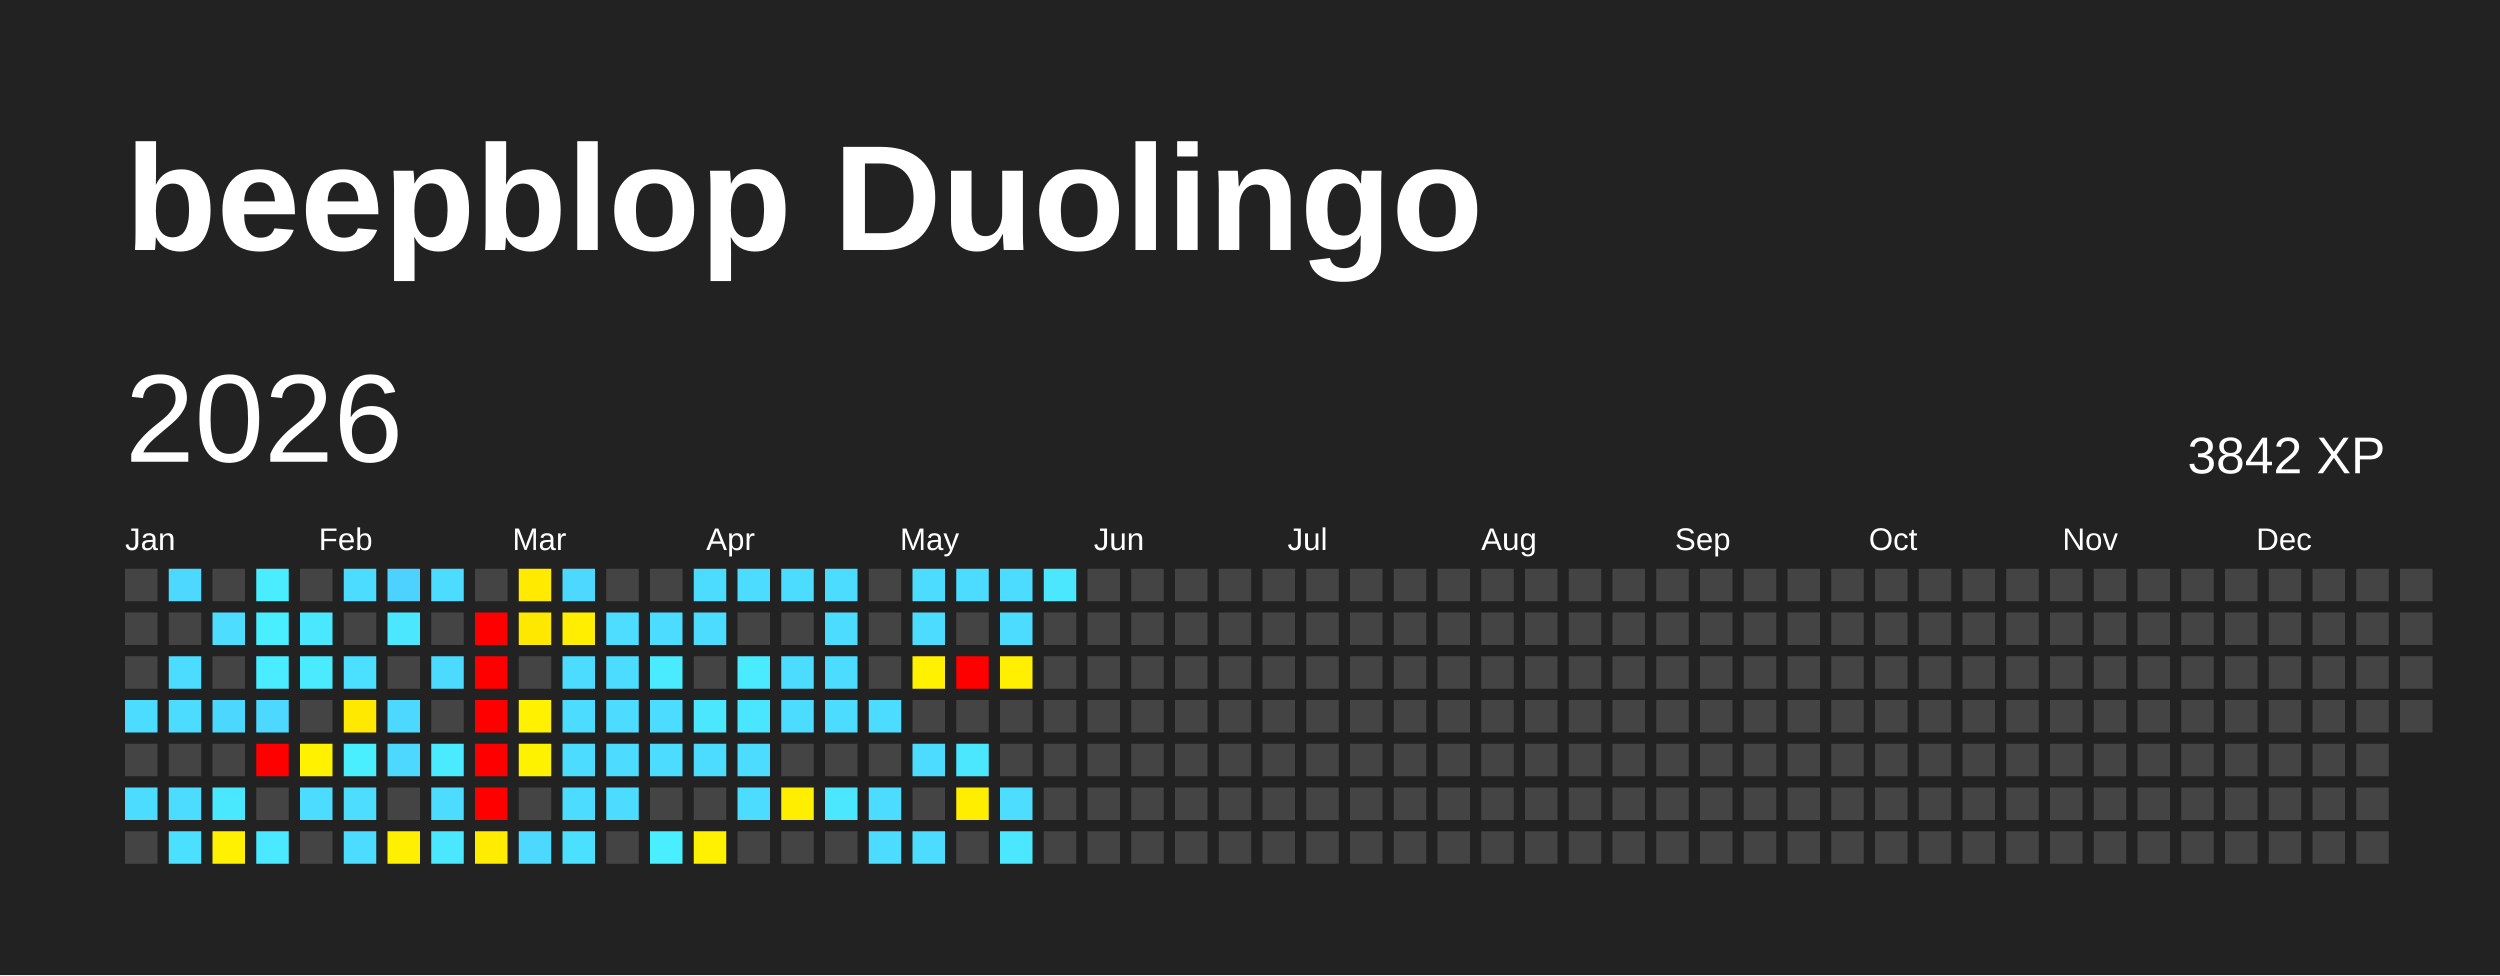
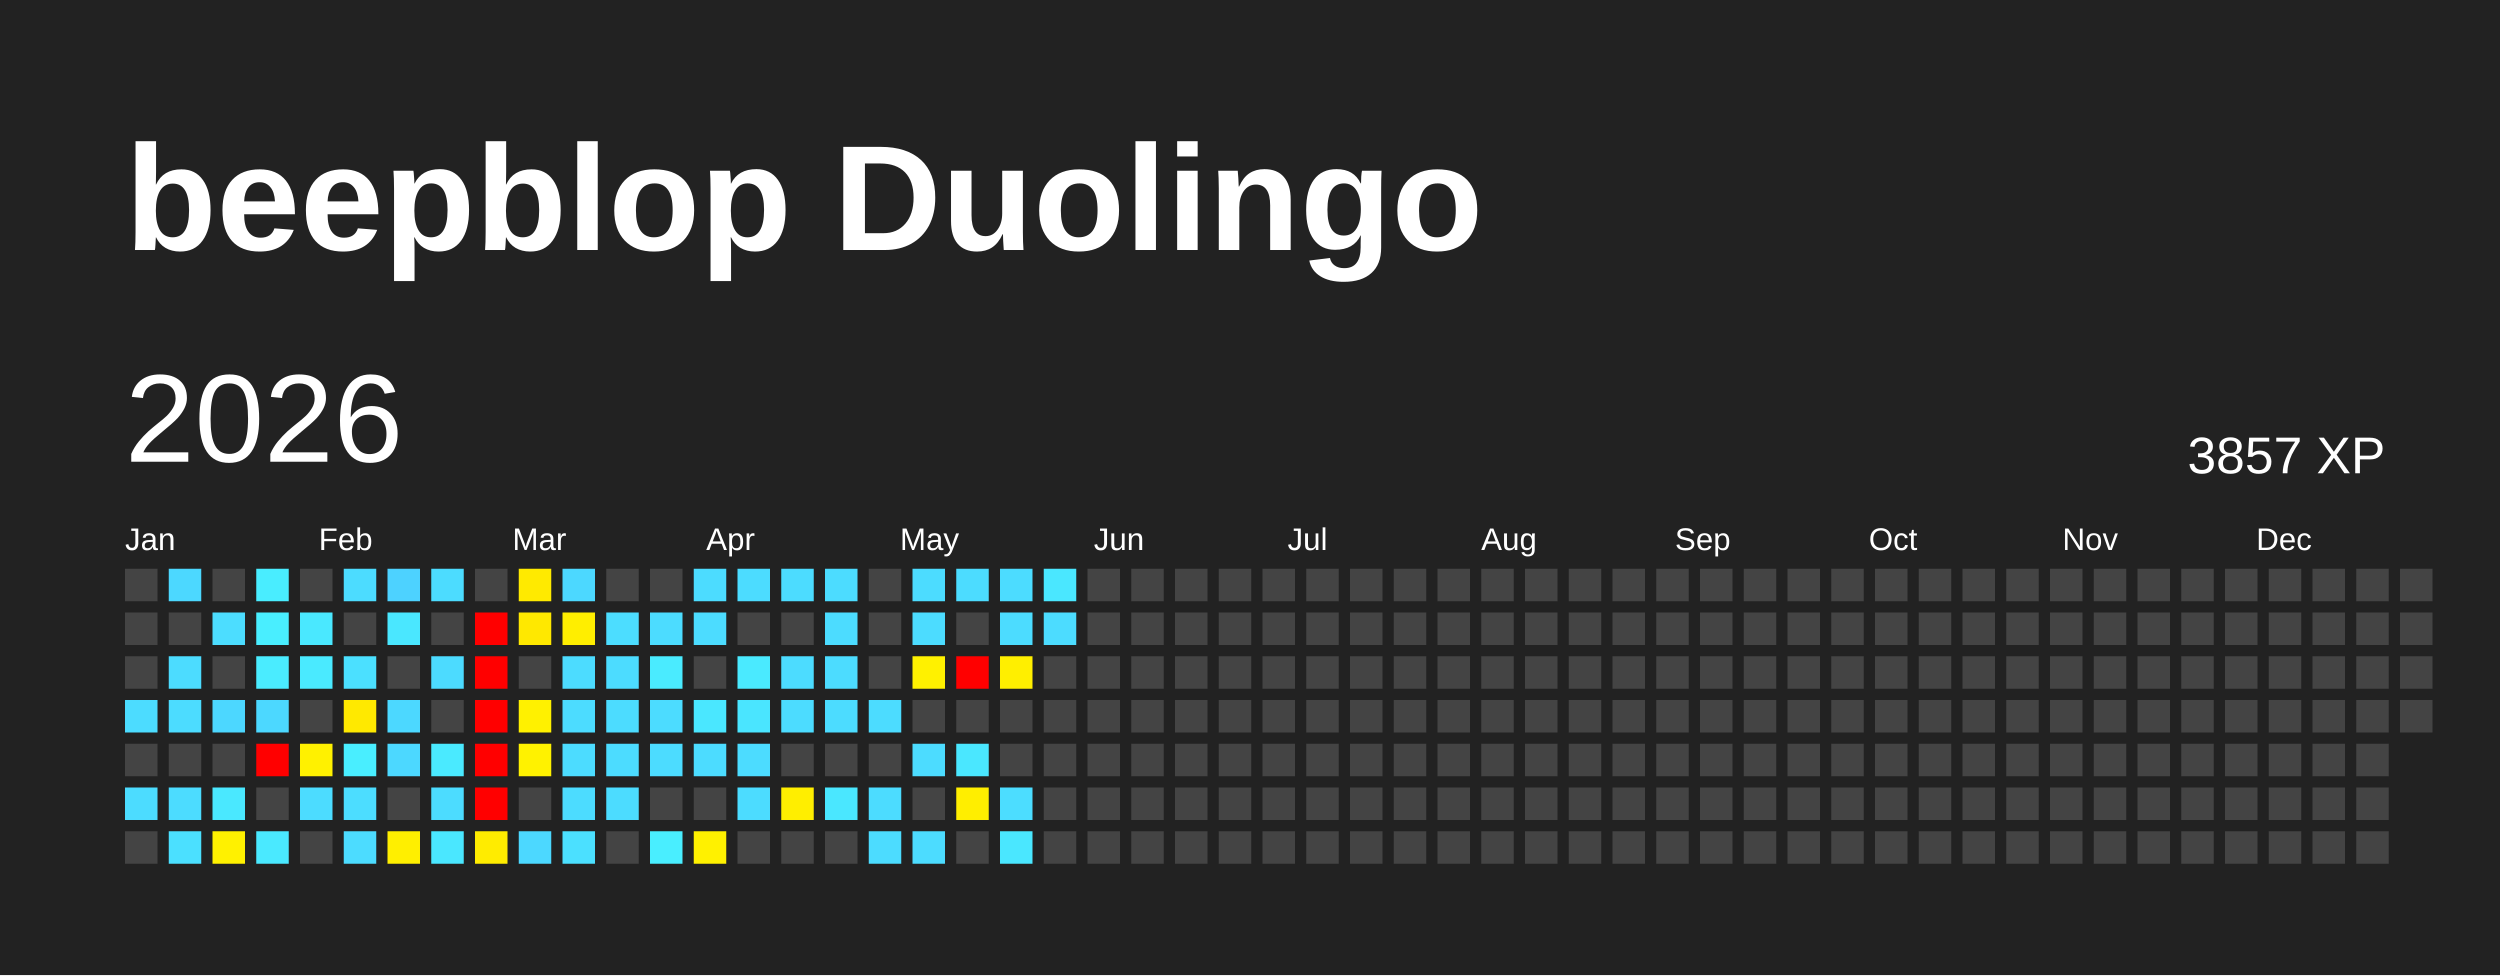
<svg xmlns="http://www.w3.org/2000/svg" baseProfile="full" height="78mm" version="1.1" viewBox="0,0,200,78" width="200mm">
  <defs />
  <rect fill="#222222" height="78" width="200" x="0" y="0" />
  <text fill="#FFFFFF" style="font-size:12px; font-family:Arial; font-weight:bold;" x="10" y="20">beepblop Duolingo</text>
  <text dominant-baseline="hanging" fill="#FFFFFF" style="font-size:10.0px; font-family:Arial;" x="10" y="30">2026</text>
-   <text dominant-baseline="hanging" fill="#FFFFFF" style="font-size:4.125px; font-family:Arial;" x="175" y="35">3842 XP</text>
+   <text dominant-baseline="hanging" fill="#FFFFFF" style="font-size:4.125px; font-family:Arial;" x="175" y="35">3857 XP</text>
  <text fill="#FFFFFF" style="font-size:2.5px; font-family:Arial" x="10.0" y="44">Jan</text>
  <text fill="#FFFFFF" style="font-size:2.5px; font-family:Arial" x="25.5" y="44">Feb</text>
  <text fill="#FFFFFF" style="font-size:2.5px; font-family:Arial" x="41.0" y="44">Mar</text>
  <text fill="#FFFFFF" style="font-size:2.5px; font-family:Arial" x="56.5" y="44">Apr</text>
  <text fill="#FFFFFF" style="font-size:2.5px; font-family:Arial" x="72.0" y="44">May</text>
  <text fill="#FFFFFF" style="font-size:2.5px; font-family:Arial" x="87.5" y="44">Jun</text>
  <text fill="#FFFFFF" style="font-size:2.5px; font-family:Arial" x="103.0" y="44">Jul</text>
  <text fill="#FFFFFF" style="font-size:2.5px; font-family:Arial" x="118.5" y="44">Aug</text>
  <text fill="#FFFFFF" style="font-size:2.5px; font-family:Arial" x="134.0" y="44">Sep</text>
  <text fill="#FFFFFF" style="font-size:2.5px; font-family:Arial" x="149.5" y="44">Oct</text>
  <text fill="#FFFFFF" style="font-size:2.5px; font-family:Arial" x="165.0" y="44">Nov</text>
  <text fill="#FFFFFF" style="font-size:2.5px; font-family:Arial" x="180.5" y="44">Dec</text>
  <rect fill="#444444" height="2.6" width="2.6" x="10.0" y="45.5" />
  <rect fill="#444444" height="2.6" width="2.6" x="10.0" y="49.0" />
  <rect fill="#444444" height="2.6" width="2.6" x="10.0" y="52.5" />
  <rect fill="#4cdcff" height="2.6" width="2.6" x="10.0" y="56.0" />
  <rect fill="#444444" height="2.6" width="2.6" x="10.0" y="59.5" />
  <rect fill="#4cdcff" height="2.6" width="2.6" x="10.0" y="63.0" />
  <rect fill="#444444" height="2.6" width="2.6" x="10.0" y="66.5" />
  <rect fill="#4cd8ff" height="2.6" width="2.6" x="13.5" y="45.5" />
  <rect fill="#444444" height="2.6" width="2.6" x="13.5" y="49.0" />
  <rect fill="#4cdcff" height="2.6" width="2.6" x="13.5" y="52.5" />
  <rect fill="#4cdcff" height="2.6" width="2.6" x="13.5" y="56.0" />
  <rect fill="#444444" height="2.6" width="2.6" x="13.5" y="59.5" />
  <rect fill="#4cdcff" height="2.6" width="2.6" x="13.5" y="63.0" />
  <rect fill="#4be0ff" height="2.6" width="2.6" x="13.5" y="66.5" />
  <rect fill="#444444" height="2.6" width="2.6" x="17.0" y="45.5" />
  <rect fill="#4cddff" height="2.6" width="2.6" x="17.0" y="49.0" />
  <rect fill="#444444" height="2.6" width="2.6" x="17.0" y="52.5" />
  <rect fill="#4cd7ff" height="2.6" width="2.6" x="17.0" y="56.0" />
  <rect fill="#444444" height="2.6" width="2.6" x="17.0" y="59.5" />
  <rect fill="#4ae8ff" height="2.6" width="2.6" x="17.0" y="63.0" />
  <rect fill="#fff100" height="2.6" width="2.6" x="17.0" y="66.5" />
  <rect fill="#49edff" height="2.6" width="2.6" x="20.5" y="45.5" />
  <rect fill="#49eeff" height="2.6" width="2.6" x="20.5" y="49.0" />
  <rect fill="#4aecff" height="2.6" width="2.6" x="20.5" y="52.5" />
  <rect fill="#4cd8ff" height="2.6" width="2.6" x="20.5" y="56.0" />
  <rect fill="red" height="2.6" width="2.6" x="20.5" y="59.5" />
  <rect fill="#444444" height="2.6" width="2.6" x="20.5" y="63.0" />
  <rect fill="#4ae9ff" height="2.6" width="2.6" x="20.5" y="66.5" />
  <rect fill="#444444" height="2.6" width="2.6" x="24.0" y="45.5" />
  <rect fill="#4ae8ff" height="2.6" width="2.6" x="24.0" y="49.0" />
  <rect fill="#4aeaff" height="2.6" width="2.6" x="24.0" y="52.5" />
  <rect fill="#444444" height="2.6" width="2.6" x="24.0" y="56.0" />
  <rect fill="#fff100" height="2.6" width="2.6" x="24.0" y="59.5" />
  <rect fill="#4cdcff" height="2.6" width="2.6" x="24.0" y="63.0" />
  <rect fill="#444444" height="2.6" width="2.6" x="24.0" y="66.5" />
  <rect fill="#4cdcff" height="2.6" width="2.6" x="27.5" y="45.5" />
  <rect fill="#444444" height="2.6" width="2.6" x="27.5" y="49.0" />
  <rect fill="#4be0ff" height="2.6" width="2.6" x="27.5" y="52.5" />
  <rect fill="#ffe900" height="2.6" width="2.6" x="27.5" y="56.0" />
  <rect fill="#49eeff" height="2.6" width="2.6" x="27.5" y="59.5" />
  <rect fill="#4cddff" height="2.6" width="2.6" x="27.5" y="63.0" />
  <rect fill="#4cdcff" height="2.6" width="2.6" x="27.5" y="66.5" />
  <rect fill="#4dd2ff" height="2.6" width="2.6" x="31.0" y="45.5" />
  <rect fill="#4ae7ff" height="2.6" width="2.6" x="31.0" y="49.0" />
  <rect fill="#444444" height="2.6" width="2.6" x="31.0" y="52.5" />
  <rect fill="#4cd8ff" height="2.6" width="2.6" x="31.0" y="56.0" />
  <rect fill="#4cd8ff" height="2.6" width="2.6" x="31.0" y="59.5" />
  <rect fill="#444444" height="2.6" width="2.6" x="31.0" y="63.0" />
  <rect fill="#ffef00" height="2.6" width="2.6" x="31.0" y="66.5" />
  <rect fill="#4cdcff" height="2.6" width="2.6" x="34.5" y="45.5" />
  <rect fill="#444444" height="2.6" width="2.6" x="34.5" y="49.0" />
  <rect fill="#4cdbff" height="2.6" width="2.6" x="34.5" y="52.5" />
  <rect fill="#444444" height="2.6" width="2.6" x="34.5" y="56.0" />
  <rect fill="#4aeaff" height="2.6" width="2.6" x="34.5" y="59.5" />
  <rect fill="#4cdcff" height="2.6" width="2.6" x="34.5" y="63.0" />
  <rect fill="#4ae7ff" height="2.6" width="2.6" x="34.5" y="66.5" />
  <rect fill="#444444" height="2.6" width="2.6" x="38.0" y="45.5" />
  <rect fill="red" height="2.6" width="2.6" x="38.0" y="49.0" />
  <rect fill="red" height="2.6" width="2.6" x="38.0" y="52.5" />
  <rect fill="red" height="2.6" width="2.6" x="38.0" y="56.0" />
  <rect fill="red" height="2.6" width="2.6" x="38.0" y="59.5" />
  <rect fill="red" height="2.6" width="2.6" x="38.0" y="63.0" />
  <rect fill="#ffec00" height="2.6" width="2.6" x="38.0" y="66.5" />
  <rect fill="#ffea00" height="2.6" width="2.6" x="41.5" y="45.5" />
  <rect fill="#ffe800" height="2.6" width="2.6" x="41.5" y="49.0" />
  <rect fill="#444444" height="2.6" width="2.6" x="41.5" y="52.5" />
  <rect fill="#fff100" height="2.6" width="2.6" x="41.5" y="56.0" />
  <rect fill="#fff200" height="2.6" width="2.6" x="41.5" y="59.5" />
  <rect fill="#444444" height="2.6" width="2.6" x="41.5" y="63.0" />
  <rect fill="#4cd8ff" height="2.6" width="2.6" x="41.5" y="66.5" />
  <rect fill="#4cd8ff" height="2.6" width="2.6" x="45.0" y="45.5" />
  <rect fill="#ffee00" height="2.6" width="2.6" x="45.0" y="49.0" />
  <rect fill="#4cdcff" height="2.6" width="2.6" x="45.0" y="52.5" />
  <rect fill="#4cdcff" height="2.6" width="2.6" x="45.0" y="56.0" />
  <rect fill="#4cdcff" height="2.6" width="2.6" x="45.0" y="59.5" />
  <rect fill="#4cdcff" height="2.6" width="2.6" x="45.0" y="63.0" />
  <rect fill="#4be0ff" height="2.6" width="2.6" x="45.0" y="66.5" />
  <rect fill="#444444" height="2.6" width="2.6" x="48.5" y="45.5" />
  <rect fill="#4cddff" height="2.6" width="2.6" x="48.5" y="49.0" />
  <rect fill="#4cdcff" height="2.6" width="2.6" x="48.5" y="52.5" />
  <rect fill="#4cdcff" height="2.6" width="2.6" x="48.5" y="56.0" />
  <rect fill="#4cdcff" height="2.6" width="2.6" x="48.5" y="59.5" />
  <rect fill="#4cdcff" height="2.6" width="2.6" x="48.5" y="63.0" />
  <rect fill="#444444" height="2.6" width="2.6" x="48.5" y="66.5" />
  <rect fill="#444444" height="2.6" width="2.6" x="52.0" y="45.5" />
  <rect fill="#4cdcff" height="2.6" width="2.6" x="52.0" y="49.0" />
  <rect fill="#4aebff" height="2.6" width="2.6" x="52.0" y="52.5" />
  <rect fill="#4cdcff" height="2.6" width="2.6" x="52.0" y="56.0" />
  <rect fill="#4cdcff" height="2.6" width="2.6" x="52.0" y="59.5" />
  <rect fill="#444444" height="2.6" width="2.6" x="52.0" y="63.0" />
  <rect fill="#49eeff" height="2.6" width="2.6" x="52.0" y="66.5" />
  <rect fill="#4cdcff" height="2.6" width="2.6" x="55.5" y="45.5" />
  <rect fill="#4cdcff" height="2.6" width="2.6" x="55.5" y="49.0" />
  <rect fill="#444444" height="2.6" width="2.6" x="55.5" y="52.5" />
  <rect fill="#4ae7ff" height="2.6" width="2.6" x="55.5" y="56.0" />
  <rect fill="#4cdcff" height="2.6" width="2.6" x="55.5" y="59.5" />
  <rect fill="#444444" height="2.6" width="2.6" x="55.5" y="63.0" />
  <rect fill="#fff100" height="2.6" width="2.6" x="55.5" y="66.5" />
  <rect fill="#4cdcff" height="2.6" width="2.6" x="59.0" y="45.5" />
  <rect fill="#444444" height="2.6" width="2.6" x="59.0" y="49.0" />
  <rect fill="#4aeaff" height="2.6" width="2.6" x="59.0" y="52.5" />
  <rect fill="#4ae5ff" height="2.6" width="2.6" x="59.0" y="56.0" />
  <rect fill="#4cdcff" height="2.6" width="2.6" x="59.0" y="59.5" />
  <rect fill="#4cdcff" height="2.6" width="2.6" x="59.0" y="63.0" />
  <rect fill="#444444" height="2.6" width="2.6" x="59.0" y="66.5" />
  <rect fill="#4cdcff" height="2.6" width="2.6" x="62.5" y="45.5" />
  <rect fill="#444444" height="2.6" width="2.6" x="62.5" y="49.0" />
  <rect fill="#4cdcff" height="2.6" width="2.6" x="62.5" y="52.5" />
  <rect fill="#4cdcff" height="2.6" width="2.6" x="62.5" y="56.0" />
  <rect fill="#444444" height="2.6" width="2.6" x="62.5" y="59.5" />
  <rect fill="#ffee00" height="2.6" width="2.6" x="62.5" y="63.0" />
  <rect fill="#444444" height="2.6" width="2.6" x="62.5" y="66.5" />
  <rect fill="#4cdcff" height="2.6" width="2.6" x="66.0" y="45.5" />
  <rect fill="#4cdcff" height="2.6" width="2.6" x="66.0" y="49.0" />
  <rect fill="#4cdcff" height="2.6" width="2.6" x="66.0" y="52.5" />
  <rect fill="#4cdcff" height="2.6" width="2.6" x="66.0" y="56.0" />
  <rect fill="#444444" height="2.6" width="2.6" x="66.0" y="59.5" />
  <rect fill="#4ae7ff" height="2.6" width="2.6" x="66.0" y="63.0" />
  <rect fill="#444444" height="2.6" width="2.6" x="66.0" y="66.5" />
  <rect fill="#444444" height="2.6" width="2.6" x="69.5" y="45.5" />
  <rect fill="#444444" height="2.6" width="2.6" x="69.5" y="49.0" />
  <rect fill="#444444" height="2.6" width="2.6" x="69.5" y="52.5" />
  <rect fill="#4cdcff" height="2.6" width="2.6" x="69.5" y="56.0" />
  <rect fill="#444444" height="2.6" width="2.6" x="69.5" y="59.5" />
  <rect fill="#4cdcff" height="2.6" width="2.6" x="69.5" y="63.0" />
  <rect fill="#4cdcff" height="2.6" width="2.6" x="69.5" y="66.5" />
  <rect fill="#4cdcff" height="2.6" width="2.6" x="73.0" y="45.5" />
  <rect fill="#4cdcff" height="2.6" width="2.6" x="73.0" y="49.0" />
  <rect fill="#fff100" height="2.6" width="2.6" x="73.0" y="52.5" />
  <rect fill="#444444" height="2.6" width="2.6" x="73.0" y="56.0" />
  <rect fill="#4cdcff" height="2.6" width="2.6" x="73.0" y="59.5" />
  <rect fill="#444444" height="2.6" width="2.6" x="73.0" y="63.0" />
  <rect fill="#4cdcff" height="2.6" width="2.6" x="73.0" y="66.5" />
  <rect fill="#4cdcff" height="2.6" width="2.6" x="76.5" y="45.5" />
  <rect fill="#444444" height="2.6" width="2.6" x="76.5" y="49.0" />
  <rect fill="red" height="2.6" width="2.6" x="76.5" y="52.5" />
  <rect fill="#444444" height="2.6" width="2.6" x="76.5" y="56.0" />
  <rect fill="#4ae7ff" height="2.6" width="2.6" x="76.5" y="59.5" />
  <rect fill="#ffee00" height="2.6" width="2.6" x="76.5" y="63.0" />
  <rect fill="#444444" height="2.6" width="2.6" x="76.5" y="66.5" />
  <rect fill="#4cdcff" height="2.6" width="2.6" x="80.0" y="45.5" />
  <rect fill="#4cdcff" height="2.6" width="2.6" x="80.0" y="49.0" />
  <rect fill="#ffef00" height="2.6" width="2.6" x="80.0" y="52.5" />
  <rect fill="#444444" height="2.6" width="2.6" x="80.0" y="56.0" />
  <rect fill="#444444" height="2.6" width="2.6" x="80.0" y="59.5" />
  <rect fill="#4cddff" height="2.6" width="2.6" x="80.0" y="63.0" />
  <rect fill="#4ae7ff" height="2.6" width="2.6" x="80.0" y="66.5" />
  <rect fill="#4ae7ff" height="2.6" width="2.6" x="83.5" y="45.5" />
-   <rect fill="#444444" height="2.6" width="2.6" x="83.5" y="49.0" />
+   <rect fill="#4cdcff" height="2.6" width="2.6" x="83.5" y="49.0" />
  <rect fill="#444444" height="2.6" width="2.6" x="83.5" y="52.5" />
  <rect fill="#444444" height="2.6" width="2.6" x="83.5" y="56.0" />
  <rect fill="#444444" height="2.6" width="2.6" x="83.5" y="59.5" />
  <rect fill="#444444" height="2.6" width="2.6" x="83.5" y="63.0" />
  <rect fill="#444444" height="2.6" width="2.6" x="83.5" y="66.5" />
  <rect fill="#444444" height="2.6" width="2.6" x="87.0" y="45.5" />
  <rect fill="#444444" height="2.6" width="2.6" x="87.0" y="49.0" />
  <rect fill="#444444" height="2.6" width="2.6" x="87.0" y="52.5" />
  <rect fill="#444444" height="2.6" width="2.6" x="87.0" y="56.0" />
  <rect fill="#444444" height="2.6" width="2.6" x="87.0" y="59.5" />
  <rect fill="#444444" height="2.6" width="2.6" x="87.0" y="63.0" />
  <rect fill="#444444" height="2.6" width="2.6" x="87.0" y="66.5" />
  <rect fill="#444444" height="2.6" width="2.6" x="90.5" y="45.5" />
  <rect fill="#444444" height="2.6" width="2.6" x="90.5" y="49.0" />
  <rect fill="#444444" height="2.6" width="2.6" x="90.5" y="52.5" />
  <rect fill="#444444" height="2.6" width="2.6" x="90.5" y="56.0" />
  <rect fill="#444444" height="2.6" width="2.6" x="90.5" y="59.5" />
  <rect fill="#444444" height="2.6" width="2.6" x="90.5" y="63.0" />
  <rect fill="#444444" height="2.6" width="2.6" x="90.5" y="66.5" />
  <rect fill="#444444" height="2.6" width="2.6" x="94.0" y="45.5" />
  <rect fill="#444444" height="2.6" width="2.6" x="94.0" y="49.0" />
  <rect fill="#444444" height="2.6" width="2.6" x="94.0" y="52.5" />
  <rect fill="#444444" height="2.6" width="2.6" x="94.0" y="56.0" />
  <rect fill="#444444" height="2.6" width="2.6" x="94.0" y="59.5" />
  <rect fill="#444444" height="2.6" width="2.6" x="94.0" y="63.0" />
  <rect fill="#444444" height="2.6" width="2.6" x="94.0" y="66.5" />
  <rect fill="#444444" height="2.6" width="2.6" x="97.5" y="45.5" />
  <rect fill="#444444" height="2.6" width="2.6" x="97.5" y="49.0" />
  <rect fill="#444444" height="2.6" width="2.6" x="97.5" y="52.5" />
  <rect fill="#444444" height="2.6" width="2.6" x="97.5" y="56.0" />
  <rect fill="#444444" height="2.6" width="2.6" x="97.5" y="59.5" />
  <rect fill="#444444" height="2.6" width="2.6" x="97.5" y="63.0" />
  <rect fill="#444444" height="2.6" width="2.6" x="97.5" y="66.5" />
  <rect fill="#444444" height="2.6" width="2.6" x="101.0" y="45.5" />
  <rect fill="#444444" height="2.6" width="2.6" x="101.0" y="49.0" />
  <rect fill="#444444" height="2.6" width="2.6" x="101.0" y="52.5" />
  <rect fill="#444444" height="2.6" width="2.6" x="101.0" y="56.0" />
  <rect fill="#444444" height="2.6" width="2.6" x="101.0" y="59.5" />
  <rect fill="#444444" height="2.6" width="2.6" x="101.0" y="63.0" />
  <rect fill="#444444" height="2.6" width="2.6" x="101.0" y="66.5" />
  <rect fill="#444444" height="2.6" width="2.6" x="104.5" y="45.5" />
  <rect fill="#444444" height="2.6" width="2.6" x="104.5" y="49.0" />
  <rect fill="#444444" height="2.6" width="2.6" x="104.5" y="52.5" />
  <rect fill="#444444" height="2.6" width="2.6" x="104.5" y="56.0" />
  <rect fill="#444444" height="2.6" width="2.6" x="104.5" y="59.5" />
  <rect fill="#444444" height="2.6" width="2.6" x="104.5" y="63.0" />
  <rect fill="#444444" height="2.6" width="2.6" x="104.5" y="66.5" />
  <rect fill="#444444" height="2.6" width="2.6" x="108.0" y="45.5" />
  <rect fill="#444444" height="2.6" width="2.6" x="108.0" y="49.0" />
  <rect fill="#444444" height="2.6" width="2.6" x="108.0" y="52.5" />
  <rect fill="#444444" height="2.6" width="2.6" x="108.0" y="56.0" />
  <rect fill="#444444" height="2.6" width="2.6" x="108.0" y="59.5" />
  <rect fill="#444444" height="2.6" width="2.6" x="108.0" y="63.0" />
  <rect fill="#444444" height="2.6" width="2.6" x="108.0" y="66.5" />
  <rect fill="#444444" height="2.6" width="2.6" x="111.5" y="45.5" />
  <rect fill="#444444" height="2.6" width="2.6" x="111.5" y="49.0" />
  <rect fill="#444444" height="2.6" width="2.6" x="111.5" y="52.5" />
  <rect fill="#444444" height="2.6" width="2.6" x="111.5" y="56.0" />
  <rect fill="#444444" height="2.6" width="2.6" x="111.5" y="59.5" />
  <rect fill="#444444" height="2.6" width="2.6" x="111.5" y="63.0" />
  <rect fill="#444444" height="2.6" width="2.6" x="111.5" y="66.5" />
  <rect fill="#444444" height="2.6" width="2.6" x="115.0" y="45.5" />
  <rect fill="#444444" height="2.6" width="2.6" x="115.0" y="49.0" />
  <rect fill="#444444" height="2.6" width="2.6" x="115.0" y="52.5" />
  <rect fill="#444444" height="2.6" width="2.6" x="115.0" y="56.0" />
  <rect fill="#444444" height="2.6" width="2.6" x="115.0" y="59.5" />
  <rect fill="#444444" height="2.6" width="2.6" x="115.0" y="63.0" />
  <rect fill="#444444" height="2.6" width="2.6" x="115.0" y="66.5" />
  <rect fill="#444444" height="2.6" width="2.6" x="118.5" y="45.5" />
  <rect fill="#444444" height="2.6" width="2.6" x="118.5" y="49.0" />
  <rect fill="#444444" height="2.6" width="2.6" x="118.5" y="52.5" />
  <rect fill="#444444" height="2.6" width="2.6" x="118.5" y="56.0" />
  <rect fill="#444444" height="2.6" width="2.6" x="118.5" y="59.5" />
  <rect fill="#444444" height="2.6" width="2.6" x="118.5" y="63.0" />
  <rect fill="#444444" height="2.6" width="2.6" x="118.5" y="66.5" />
  <rect fill="#444444" height="2.6" width="2.6" x="122.0" y="45.5" />
  <rect fill="#444444" height="2.6" width="2.6" x="122.0" y="49.0" />
  <rect fill="#444444" height="2.6" width="2.6" x="122.0" y="52.5" />
  <rect fill="#444444" height="2.6" width="2.6" x="122.0" y="56.0" />
  <rect fill="#444444" height="2.6" width="2.6" x="122.0" y="59.5" />
  <rect fill="#444444" height="2.6" width="2.6" x="122.0" y="63.0" />
  <rect fill="#444444" height="2.6" width="2.6" x="122.0" y="66.5" />
  <rect fill="#444444" height="2.6" width="2.6" x="125.5" y="45.5" />
  <rect fill="#444444" height="2.6" width="2.6" x="125.5" y="49.0" />
  <rect fill="#444444" height="2.6" width="2.6" x="125.5" y="52.5" />
  <rect fill="#444444" height="2.6" width="2.6" x="125.5" y="56.0" />
  <rect fill="#444444" height="2.6" width="2.6" x="125.5" y="59.5" />
  <rect fill="#444444" height="2.6" width="2.6" x="125.5" y="63.0" />
  <rect fill="#444444" height="2.6" width="2.6" x="125.5" y="66.5" />
  <rect fill="#444444" height="2.6" width="2.6" x="129.0" y="45.5" />
  <rect fill="#444444" height="2.6" width="2.6" x="129.0" y="49.0" />
  <rect fill="#444444" height="2.6" width="2.6" x="129.0" y="52.5" />
  <rect fill="#444444" height="2.6" width="2.6" x="129.0" y="56.0" />
  <rect fill="#444444" height="2.6" width="2.6" x="129.0" y="59.5" />
  <rect fill="#444444" height="2.6" width="2.6" x="129.0" y="63.0" />
  <rect fill="#444444" height="2.6" width="2.6" x="129.0" y="66.5" />
  <rect fill="#444444" height="2.6" width="2.6" x="132.5" y="45.5" />
  <rect fill="#444444" height="2.6" width="2.6" x="132.5" y="49.0" />
  <rect fill="#444444" height="2.6" width="2.6" x="132.5" y="52.5" />
  <rect fill="#444444" height="2.6" width="2.6" x="132.5" y="56.0" />
  <rect fill="#444444" height="2.6" width="2.6" x="132.5" y="59.5" />
  <rect fill="#444444" height="2.6" width="2.6" x="132.5" y="63.0" />
  <rect fill="#444444" height="2.6" width="2.6" x="132.5" y="66.5" />
  <rect fill="#444444" height="2.6" width="2.6" x="136.0" y="45.5" />
  <rect fill="#444444" height="2.6" width="2.6" x="136.0" y="49.0" />
  <rect fill="#444444" height="2.6" width="2.6" x="136.0" y="52.5" />
  <rect fill="#444444" height="2.6" width="2.6" x="136.0" y="56.0" />
  <rect fill="#444444" height="2.6" width="2.6" x="136.0" y="59.5" />
  <rect fill="#444444" height="2.6" width="2.6" x="136.0" y="63.0" />
  <rect fill="#444444" height="2.6" width="2.6" x="136.0" y="66.5" />
  <rect fill="#444444" height="2.6" width="2.6" x="139.5" y="45.5" />
  <rect fill="#444444" height="2.6" width="2.6" x="139.5" y="49.0" />
  <rect fill="#444444" height="2.6" width="2.6" x="139.5" y="52.5" />
  <rect fill="#444444" height="2.6" width="2.6" x="139.5" y="56.0" />
  <rect fill="#444444" height="2.6" width="2.6" x="139.5" y="59.5" />
  <rect fill="#444444" height="2.6" width="2.6" x="139.5" y="63.0" />
  <rect fill="#444444" height="2.6" width="2.6" x="139.5" y="66.5" />
  <rect fill="#444444" height="2.6" width="2.6" x="143.0" y="45.5" />
  <rect fill="#444444" height="2.6" width="2.6" x="143.0" y="49.0" />
  <rect fill="#444444" height="2.6" width="2.6" x="143.0" y="52.5" />
  <rect fill="#444444" height="2.6" width="2.6" x="143.0" y="56.0" />
  <rect fill="#444444" height="2.6" width="2.6" x="143.0" y="59.5" />
  <rect fill="#444444" height="2.6" width="2.6" x="143.0" y="63.0" />
  <rect fill="#444444" height="2.6" width="2.6" x="143.0" y="66.5" />
  <rect fill="#444444" height="2.6" width="2.6" x="146.5" y="45.5" />
  <rect fill="#444444" height="2.6" width="2.6" x="146.5" y="49.0" />
  <rect fill="#444444" height="2.6" width="2.6" x="146.5" y="52.5" />
  <rect fill="#444444" height="2.6" width="2.6" x="146.5" y="56.0" />
  <rect fill="#444444" height="2.6" width="2.6" x="146.5" y="59.5" />
  <rect fill="#444444" height="2.6" width="2.6" x="146.5" y="63.0" />
  <rect fill="#444444" height="2.6" width="2.6" x="146.5" y="66.5" />
  <rect fill="#444444" height="2.6" width="2.6" x="150.0" y="45.5" />
  <rect fill="#444444" height="2.6" width="2.6" x="150.0" y="49.0" />
  <rect fill="#444444" height="2.6" width="2.6" x="150.0" y="52.5" />
  <rect fill="#444444" height="2.6" width="2.6" x="150.0" y="56.0" />
  <rect fill="#444444" height="2.6" width="2.6" x="150.0" y="59.5" />
  <rect fill="#444444" height="2.6" width="2.6" x="150.0" y="63.0" />
  <rect fill="#444444" height="2.6" width="2.6" x="150.0" y="66.5" />
  <rect fill="#444444" height="2.6" width="2.6" x="153.5" y="45.5" />
  <rect fill="#444444" height="2.6" width="2.6" x="153.5" y="49.0" />
  <rect fill="#444444" height="2.6" width="2.6" x="153.5" y="52.5" />
  <rect fill="#444444" height="2.6" width="2.6" x="153.5" y="56.0" />
  <rect fill="#444444" height="2.6" width="2.6" x="153.5" y="59.5" />
  <rect fill="#444444" height="2.6" width="2.6" x="153.5" y="63.0" />
  <rect fill="#444444" height="2.6" width="2.6" x="153.5" y="66.5" />
  <rect fill="#444444" height="2.6" width="2.6" x="157.0" y="45.5" />
  <rect fill="#444444" height="2.6" width="2.6" x="157.0" y="49.0" />
  <rect fill="#444444" height="2.6" width="2.6" x="157.0" y="52.5" />
  <rect fill="#444444" height="2.6" width="2.6" x="157.0" y="56.0" />
  <rect fill="#444444" height="2.6" width="2.6" x="157.0" y="59.5" />
  <rect fill="#444444" height="2.6" width="2.6" x="157.0" y="63.0" />
  <rect fill="#444444" height="2.6" width="2.6" x="157.0" y="66.5" />
  <rect fill="#444444" height="2.6" width="2.6" x="160.5" y="45.5" />
  <rect fill="#444444" height="2.6" width="2.6" x="160.5" y="49.0" />
  <rect fill="#444444" height="2.6" width="2.6" x="160.5" y="52.5" />
  <rect fill="#444444" height="2.6" width="2.6" x="160.5" y="56.0" />
  <rect fill="#444444" height="2.6" width="2.6" x="160.5" y="59.5" />
  <rect fill="#444444" height="2.6" width="2.6" x="160.5" y="63.0" />
  <rect fill="#444444" height="2.6" width="2.6" x="160.5" y="66.5" />
  <rect fill="#444444" height="2.6" width="2.6" x="164.0" y="45.5" />
  <rect fill="#444444" height="2.6" width="2.6" x="164.0" y="49.0" />
  <rect fill="#444444" height="2.6" width="2.6" x="164.0" y="52.5" />
  <rect fill="#444444" height="2.6" width="2.6" x="164.0" y="56.0" />
  <rect fill="#444444" height="2.6" width="2.6" x="164.0" y="59.5" />
  <rect fill="#444444" height="2.6" width="2.6" x="164.0" y="63.0" />
  <rect fill="#444444" height="2.6" width="2.6" x="164.0" y="66.5" />
  <rect fill="#444444" height="2.6" width="2.6" x="167.5" y="45.5" />
  <rect fill="#444444" height="2.6" width="2.6" x="167.5" y="49.0" />
  <rect fill="#444444" height="2.6" width="2.6" x="167.5" y="52.5" />
  <rect fill="#444444" height="2.6" width="2.6" x="167.5" y="56.0" />
  <rect fill="#444444" height="2.6" width="2.6" x="167.5" y="59.5" />
  <rect fill="#444444" height="2.6" width="2.6" x="167.5" y="63.0" />
  <rect fill="#444444" height="2.6" width="2.6" x="167.5" y="66.5" />
  <rect fill="#444444" height="2.6" width="2.6" x="171.0" y="45.5" />
  <rect fill="#444444" height="2.6" width="2.6" x="171.0" y="49.0" />
  <rect fill="#444444" height="2.6" width="2.6" x="171.0" y="52.5" />
  <rect fill="#444444" height="2.6" width="2.6" x="171.0" y="56.0" />
  <rect fill="#444444" height="2.6" width="2.6" x="171.0" y="59.5" />
  <rect fill="#444444" height="2.6" width="2.6" x="171.0" y="63.0" />
  <rect fill="#444444" height="2.6" width="2.6" x="171.0" y="66.5" />
  <rect fill="#444444" height="2.6" width="2.6" x="174.5" y="45.5" />
  <rect fill="#444444" height="2.6" width="2.6" x="174.5" y="49.0" />
  <rect fill="#444444" height="2.6" width="2.6" x="174.5" y="52.5" />
  <rect fill="#444444" height="2.6" width="2.6" x="174.5" y="56.0" />
  <rect fill="#444444" height="2.6" width="2.6" x="174.5" y="59.5" />
  <rect fill="#444444" height="2.6" width="2.6" x="174.5" y="63.0" />
  <rect fill="#444444" height="2.6" width="2.6" x="174.5" y="66.5" />
  <rect fill="#444444" height="2.6" width="2.6" x="178.0" y="45.5" />
  <rect fill="#444444" height="2.6" width="2.6" x="178.0" y="49.0" />
  <rect fill="#444444" height="2.6" width="2.6" x="178.0" y="52.5" />
  <rect fill="#444444" height="2.6" width="2.6" x="178.0" y="56.0" />
  <rect fill="#444444" height="2.6" width="2.6" x="178.0" y="59.5" />
  <rect fill="#444444" height="2.6" width="2.6" x="178.0" y="63.0" />
  <rect fill="#444444" height="2.6" width="2.6" x="178.0" y="66.5" />
  <rect fill="#444444" height="2.6" width="2.6" x="181.5" y="45.5" />
  <rect fill="#444444" height="2.6" width="2.6" x="181.5" y="49.0" />
  <rect fill="#444444" height="2.6" width="2.6" x="181.5" y="52.5" />
  <rect fill="#444444" height="2.6" width="2.6" x="181.5" y="56.0" />
  <rect fill="#444444" height="2.6" width="2.6" x="181.5" y="59.5" />
  <rect fill="#444444" height="2.6" width="2.6" x="181.5" y="63.0" />
  <rect fill="#444444" height="2.6" width="2.6" x="181.5" y="66.5" />
  <rect fill="#444444" height="2.6" width="2.6" x="185.0" y="45.5" />
  <rect fill="#444444" height="2.6" width="2.6" x="185.0" y="49.0" />
  <rect fill="#444444" height="2.6" width="2.6" x="185.0" y="52.5" />
  <rect fill="#444444" height="2.6" width="2.6" x="185.0" y="56.0" />
  <rect fill="#444444" height="2.6" width="2.6" x="185.0" y="59.5" />
  <rect fill="#444444" height="2.6" width="2.6" x="185.0" y="63.0" />
  <rect fill="#444444" height="2.6" width="2.6" x="185.0" y="66.5" />
  <rect fill="#444444" height="2.6" width="2.6" x="188.5" y="45.5" />
  <rect fill="#444444" height="2.6" width="2.6" x="188.5" y="49.0" />
  <rect fill="#444444" height="2.6" width="2.6" x="188.5" y="52.5" />
  <rect fill="#444444" height="2.6" width="2.6" x="188.5" y="56.0" />
  <rect fill="#444444" height="2.6" width="2.6" x="188.5" y="59.5" />
  <rect fill="#444444" height="2.6" width="2.6" x="188.5" y="63.0" />
  <rect fill="#444444" height="2.6" width="2.6" x="188.5" y="66.5" />
  <rect fill="#444444" height="2.6" width="2.6" x="192.0" y="45.5" />
  <rect fill="#444444" height="2.6" width="2.6" x="192.0" y="49.0" />
  <rect fill="#444444" height="2.6" width="2.6" x="192.0" y="52.5" />
  <rect fill="#444444" height="2.6" width="2.6" x="192.0" y="56.0" />
</svg>
